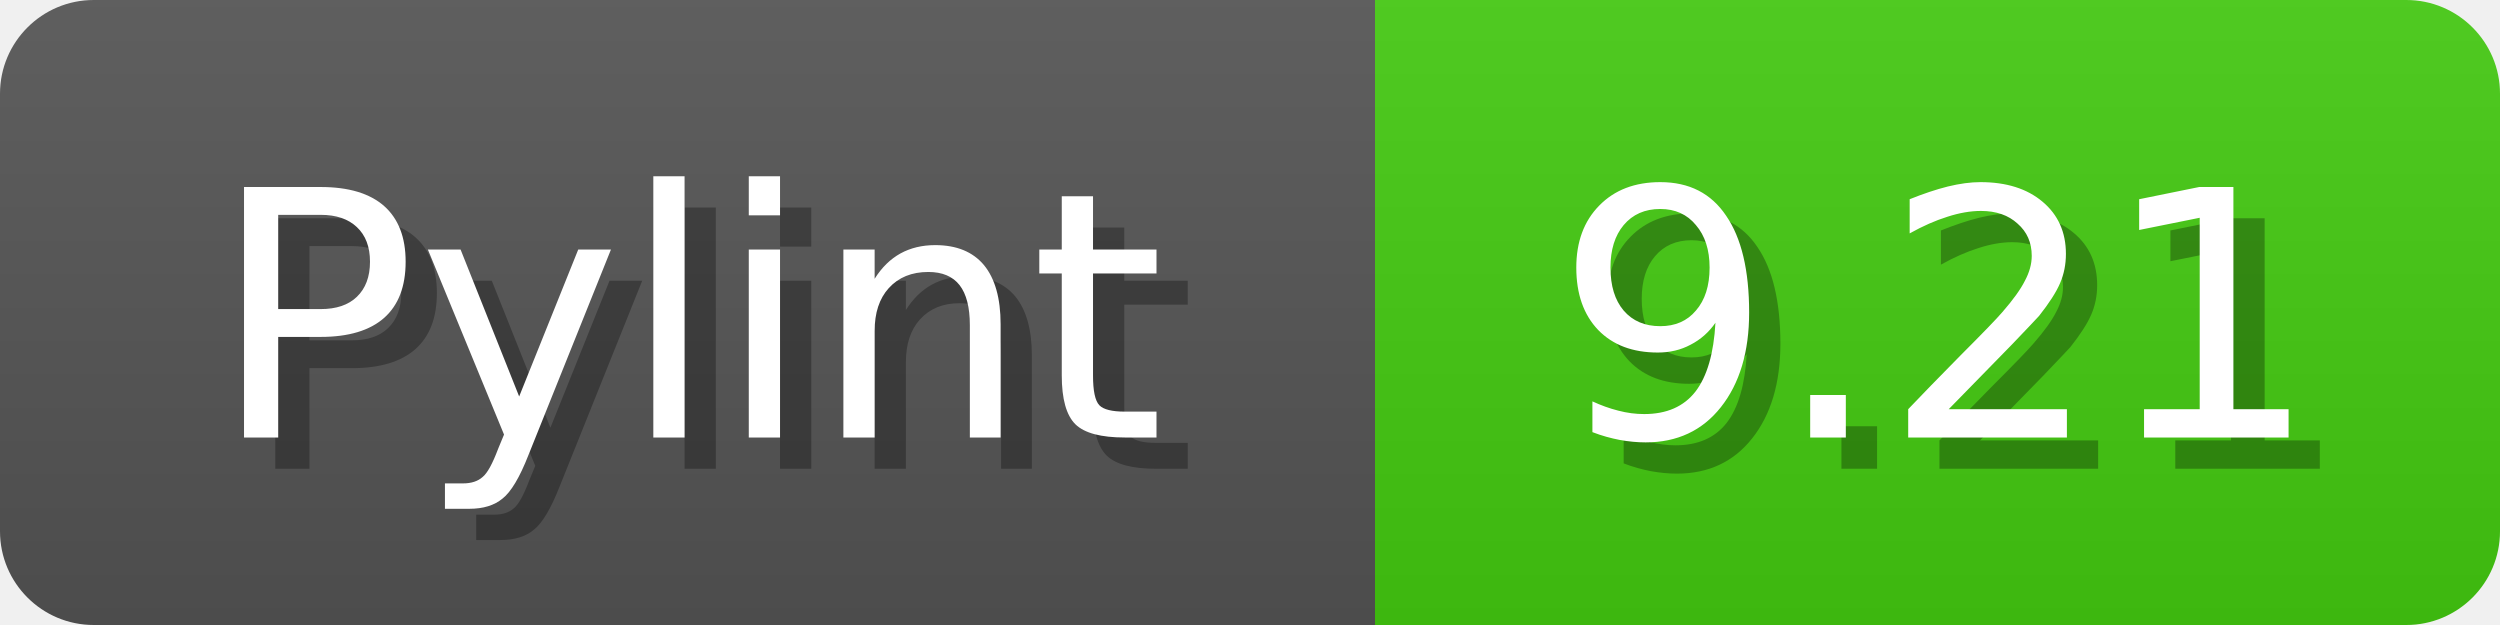
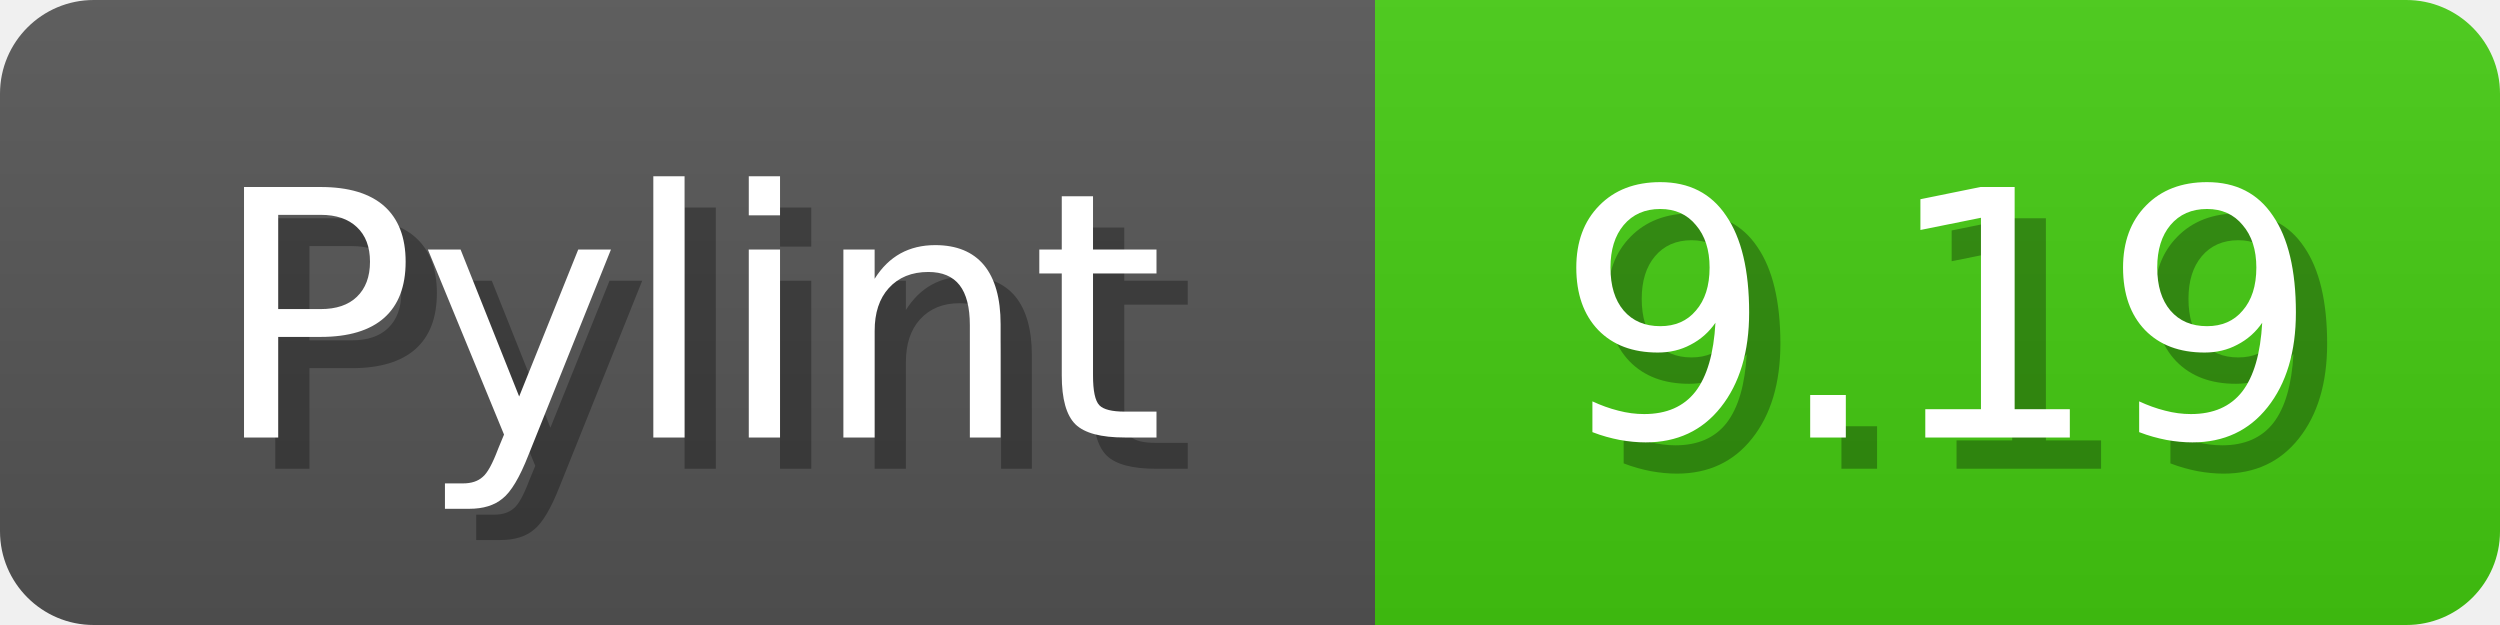
<svg xmlns="http://www.w3.org/2000/svg" width="80" height="20">
  <linearGradient id="b" x2="0" y2="100%">
    <stop offset="0" stop-color="#bbb" stop-opacity=".1" />
    <stop offset="1" stop-opacity=".1" />
  </linearGradient>
  <mask id="anybadge_1">
    <rect width="80" height="20" rx="3" fill="#fff" />
  </mask>
  <g mask="url(#anybadge_1)">
    <path fill="#555" d="M0 0h44v20H0z" />
    <path fill="#4c1" d="M44 0h36v20H44z" />
    <path fill="url(#b)" d="M0 0h80v20H0z" />
  </g>
  <g fill="#fff" text-anchor="middle" font-family="DejaVu Sans,Verdana,Geneva,sans-serif" font-size="11">
    <text x="23.0" y="15" fill="#010101" fill-opacity=".3">Pylint</text>
    <text x="22.0" y="14">Pylint</text>
  </g>
  <g fill="#fff" text-anchor="middle" font-family="DejaVu Sans,Verdana,Geneva,sans-serif" font-size="11">
-     <text x="63.0" y="15" fill="#010101" fill-opacity=".3">9.21</text>
-     <text x="62.0" y="14">9.21</text>
+     <text x="63.0" y="15" fill="#010101" fill-opacity=".3">9.19</text>
+     <text x="62.0" y="14">9.19</text>
  </g>
</svg>
